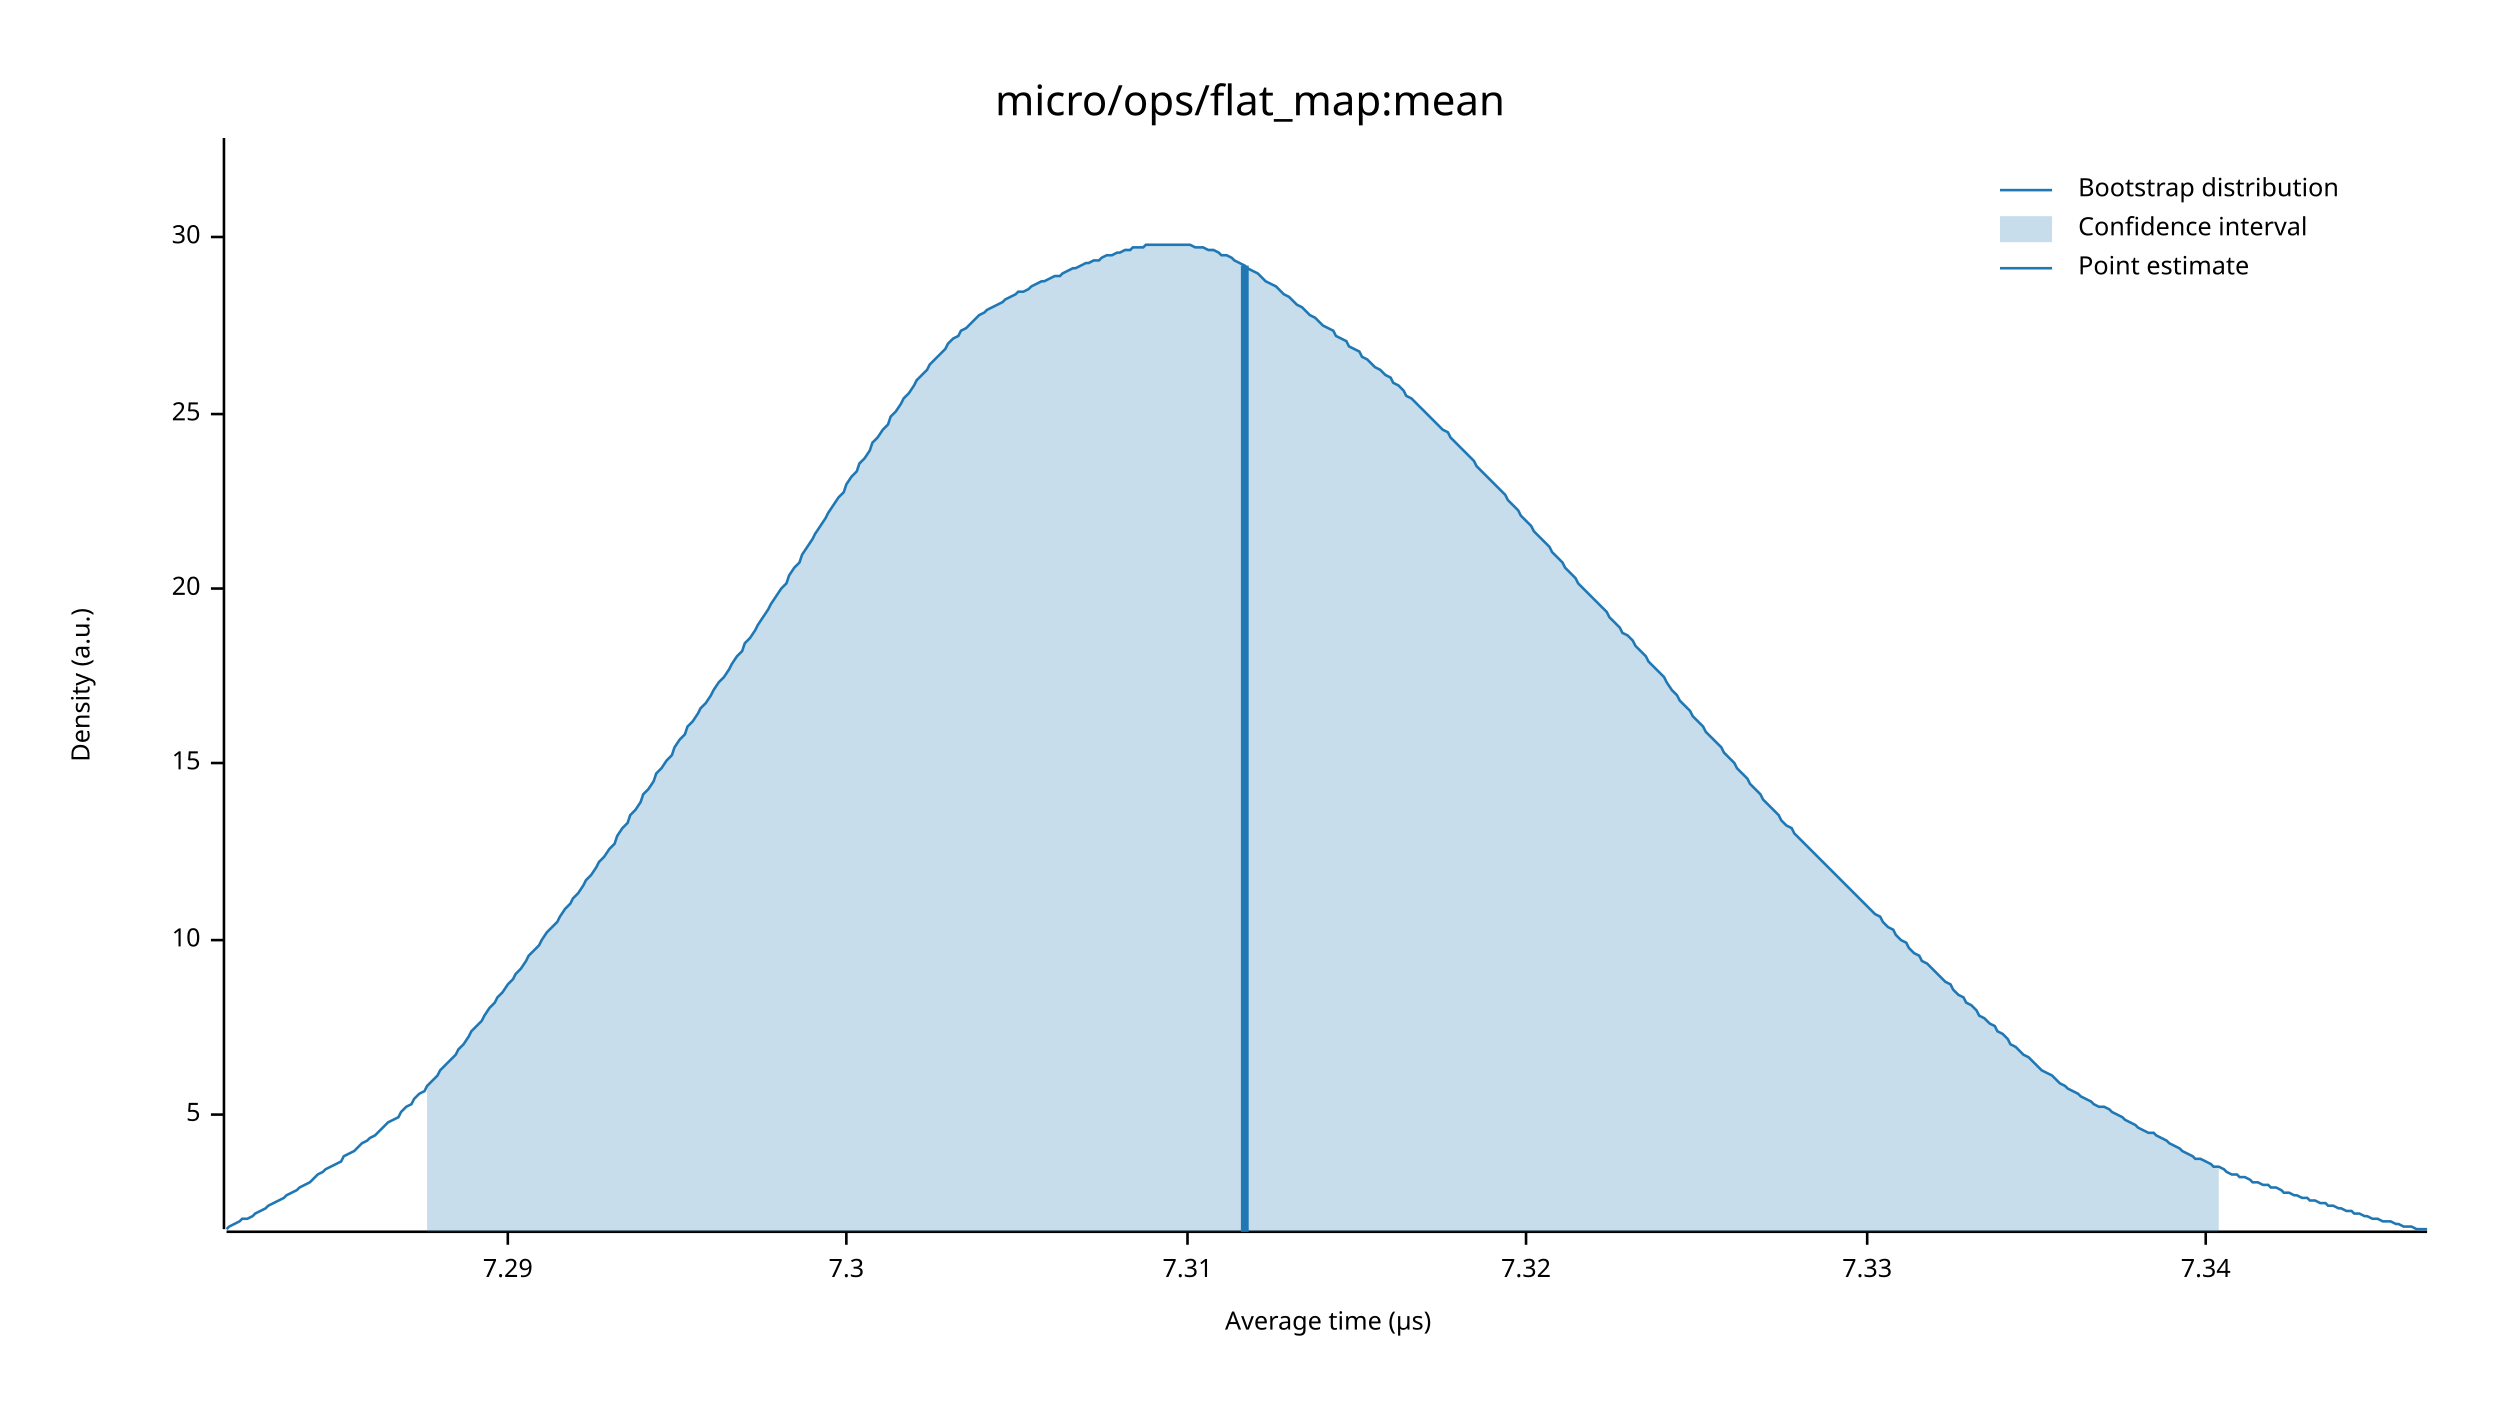
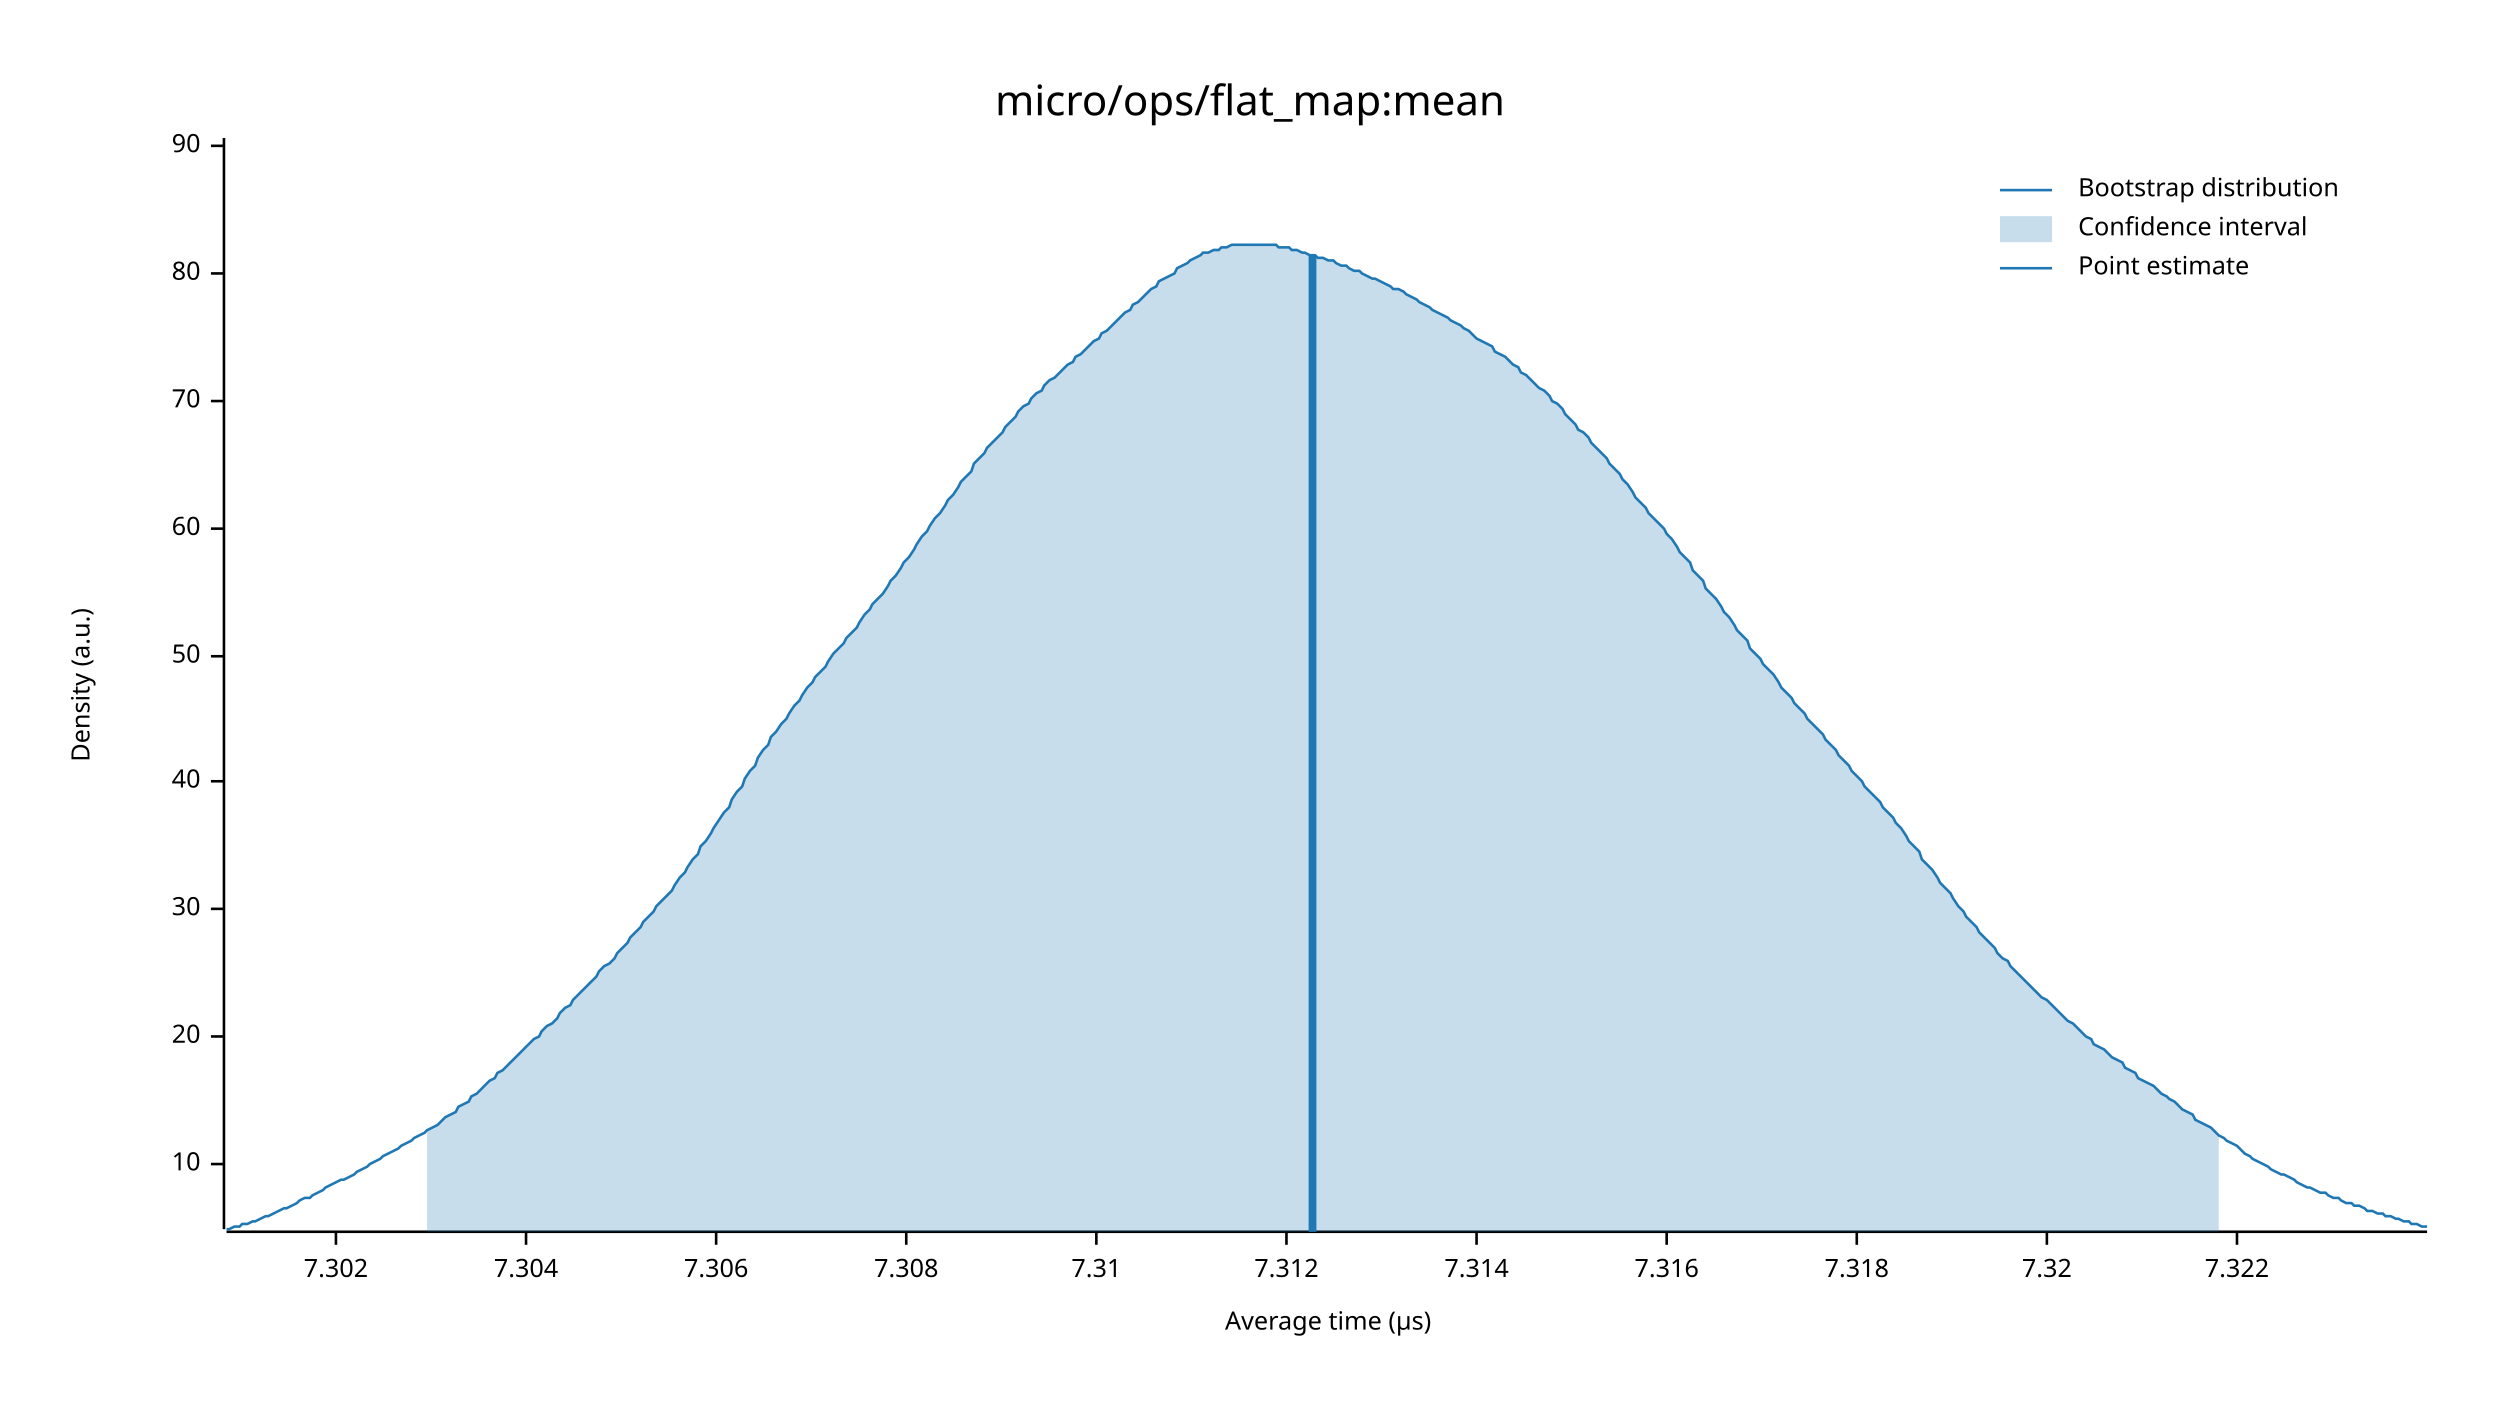
<svg xmlns="http://www.w3.org/2000/svg" width="960" height="540" viewBox="0 0 960 540">
  <text x="480" y="32" dy="0.76em" text-anchor="middle" font-family="sans-serif" font-size="16.129" opacity="1" fill="#000000">
micro/ops/flat_map:mean
</text>
  <text x="27" y="263" dy="0.76em" text-anchor="middle" font-family="sans-serif" font-size="9.677" opacity="1" fill="#000000" transform="rotate(270, 27, 263)">
Density (a.u.)
</text>
  <text x="510" y="513" dy="-0.5ex" text-anchor="middle" font-family="sans-serif" font-size="9.677" opacity="1" fill="#000000">
Average time (µs)
</text>
  <polyline fill="none" opacity="1" stroke="#000000" stroke-width="1" points="86,53 86,472 " />
-   <text x="77" y="428" dy="0.5ex" text-anchor="end" font-family="sans-serif" font-size="9.677" opacity="1" fill="#000000">
- 5
- </text>
-   <polyline fill="none" opacity="1" stroke="#000000" stroke-width="1" points="81,428 86,428 " />
-   <text x="77" y="361" dy="0.5ex" text-anchor="end" font-family="sans-serif" font-size="9.677" opacity="1" fill="#000000">
+   <text x="77" y="447" dy="0.5ex" text-anchor="end" font-family="sans-serif" font-size="9.677" opacity="1" fill="#000000">
10
</text>
-   <polyline fill="none" opacity="1" stroke="#000000" stroke-width="1" points="81,361 86,361 " />
-   <text x="77" y="293" dy="0.5ex" text-anchor="end" font-family="sans-serif" font-size="9.677" opacity="1" fill="#000000">
- 15
- </text>
-   <polyline fill="none" opacity="1" stroke="#000000" stroke-width="1" points="81,293 86,293 " />
-   <text x="77" y="226" dy="0.5ex" text-anchor="end" font-family="sans-serif" font-size="9.677" opacity="1" fill="#000000">
+   <polyline fill="none" opacity="1" stroke="#000000" stroke-width="1" points="81,447 86,447 " />
+   <text x="77" y="398" dy="0.5ex" text-anchor="end" font-family="sans-serif" font-size="9.677" opacity="1" fill="#000000">
20
</text>
-   <polyline fill="none" opacity="1" stroke="#000000" stroke-width="1" points="81,226 86,226 " />
-   <text x="77" y="159" dy="0.5ex" text-anchor="end" font-family="sans-serif" font-size="9.677" opacity="1" fill="#000000">
- 25
- </text>
-   <polyline fill="none" opacity="1" stroke="#000000" stroke-width="1" points="81,159 86,159 " />
-   <text x="77" y="91" dy="0.5ex" text-anchor="end" font-family="sans-serif" font-size="9.677" opacity="1" fill="#000000">
+   <polyline fill="none" opacity="1" stroke="#000000" stroke-width="1" points="81,398 86,398 " />
+   <text x="77" y="349" dy="0.5ex" text-anchor="end" font-family="sans-serif" font-size="9.677" opacity="1" fill="#000000">
30
</text>
-   <polyline fill="none" opacity="1" stroke="#000000" stroke-width="1" points="81,91 86,91 " />
+   <polyline fill="none" opacity="1" stroke="#000000" stroke-width="1" points="81,349 86,349 " />
+   <text x="77" y="300" dy="0.5ex" text-anchor="end" font-family="sans-serif" font-size="9.677" opacity="1" fill="#000000">
+ 40
+ </text>
+   <polyline fill="none" opacity="1" stroke="#000000" stroke-width="1" points="81,300 86,300 " />
+   <text x="77" y="252" dy="0.5ex" text-anchor="end" font-family="sans-serif" font-size="9.677" opacity="1" fill="#000000">
+ 50
+ </text>
+   <polyline fill="none" opacity="1" stroke="#000000" stroke-width="1" points="81,252 86,252 " />
+   <text x="77" y="203" dy="0.5ex" text-anchor="end" font-family="sans-serif" font-size="9.677" opacity="1" fill="#000000">
+ 60
+ </text>
+   <polyline fill="none" opacity="1" stroke="#000000" stroke-width="1" points="81,203 86,203 " />
+   <text x="77" y="154" dy="0.5ex" text-anchor="end" font-family="sans-serif" font-size="9.677" opacity="1" fill="#000000">
+ 70
+ </text>
+   <polyline fill="none" opacity="1" stroke="#000000" stroke-width="1" points="81,154 86,154 " />
+   <text x="77" y="105" dy="0.5ex" text-anchor="end" font-family="sans-serif" font-size="9.677" opacity="1" fill="#000000">
+ 80
+ </text>
+   <polyline fill="none" opacity="1" stroke="#000000" stroke-width="1" points="81,105 86,105 " />
+   <text x="77" y="56" dy="0.5ex" text-anchor="end" font-family="sans-serif" font-size="9.677" opacity="1" fill="#000000">
+ 90
+ </text>
+   <polyline fill="none" opacity="1" stroke="#000000" stroke-width="1" points="81,56 86,56 " />
  <polyline fill="none" opacity="1" stroke="#000000" stroke-width="1" points="87,473 932,473 " />
-   <text x="195" y="483" dy="0.76em" text-anchor="middle" font-family="sans-serif" font-size="9.677" opacity="1" fill="#000000">
- 7.29
+   <text x="129" y="483" dy="0.76em" text-anchor="middle" font-family="sans-serif" font-size="9.677" opacity="1" fill="#000000">
+ 7.302
</text>
-   <polyline fill="none" opacity="1" stroke="#000000" stroke-width="1" points="195,473 195,478 " />
-   <text x="325" y="483" dy="0.76em" text-anchor="middle" font-family="sans-serif" font-size="9.677" opacity="1" fill="#000000">
- 7.3
+   <polyline fill="none" opacity="1" stroke="#000000" stroke-width="1" points="129,473 129,478 " />
+   <text x="202" y="483" dy="0.76em" text-anchor="middle" font-family="sans-serif" font-size="9.677" opacity="1" fill="#000000">
+ 7.304
</text>
-   <polyline fill="none" opacity="1" stroke="#000000" stroke-width="1" points="325,473 325,478 " />
-   <text x="456" y="483" dy="0.76em" text-anchor="middle" font-family="sans-serif" font-size="9.677" opacity="1" fill="#000000">
+   <polyline fill="none" opacity="1" stroke="#000000" stroke-width="1" points="202,473 202,478 " />
+   <text x="275" y="483" dy="0.76em" text-anchor="middle" font-family="sans-serif" font-size="9.677" opacity="1" fill="#000000">
+ 7.306
+ </text>
+   <polyline fill="none" opacity="1" stroke="#000000" stroke-width="1" points="275,473 275,478 " />
+   <text x="348" y="483" dy="0.76em" text-anchor="middle" font-family="sans-serif" font-size="9.677" opacity="1" fill="#000000">
+ 7.308
+ </text>
+   <polyline fill="none" opacity="1" stroke="#000000" stroke-width="1" points="348,473 348,478 " />
+   <text x="421" y="483" dy="0.76em" text-anchor="middle" font-family="sans-serif" font-size="9.677" opacity="1" fill="#000000">
7.31
</text>
-   <polyline fill="none" opacity="1" stroke="#000000" stroke-width="1" points="456,473 456,478 " />
-   <text x="586" y="483" dy="0.76em" text-anchor="middle" font-family="sans-serif" font-size="9.677" opacity="1" fill="#000000">
+   <polyline fill="none" opacity="1" stroke="#000000" stroke-width="1" points="421,473 421,478 " />
+   <text x="494" y="483" dy="0.76em" text-anchor="middle" font-family="sans-serif" font-size="9.677" opacity="1" fill="#000000">
+ 7.312
+ </text>
+   <polyline fill="none" opacity="1" stroke="#000000" stroke-width="1" points="494,473 494,478 " />
+   <text x="567" y="483" dy="0.76em" text-anchor="middle" font-family="sans-serif" font-size="9.677" opacity="1" fill="#000000">
+ 7.314
+ </text>
+   <polyline fill="none" opacity="1" stroke="#000000" stroke-width="1" points="567,473 567,478 " />
+   <text x="640" y="483" dy="0.76em" text-anchor="middle" font-family="sans-serif" font-size="9.677" opacity="1" fill="#000000">
+ 7.316
+ </text>
+   <polyline fill="none" opacity="1" stroke="#000000" stroke-width="1" points="640,473 640,478 " />
+   <text x="713" y="483" dy="0.76em" text-anchor="middle" font-family="sans-serif" font-size="9.677" opacity="1" fill="#000000">
+ 7.318
+ </text>
+   <polyline fill="none" opacity="1" stroke="#000000" stroke-width="1" points="713,473 713,478 " />
+   <text x="786" y="483" dy="0.76em" text-anchor="middle" font-family="sans-serif" font-size="9.677" opacity="1" fill="#000000">
7.32
</text>
-   <polyline fill="none" opacity="1" stroke="#000000" stroke-width="1" points="586,473 586,478 " />
-   <text x="717" y="483" dy="0.76em" text-anchor="middle" font-family="sans-serif" font-size="9.677" opacity="1" fill="#000000">
- 7.33
+   <polyline fill="none" opacity="1" stroke="#000000" stroke-width="1" points="786,473 786,478 " />
+   <text x="859" y="483" dy="0.76em" text-anchor="middle" font-family="sans-serif" font-size="9.677" opacity="1" fill="#000000">
+ 7.322
</text>
-   <polyline fill="none" opacity="1" stroke="#000000" stroke-width="1" points="717,473 717,478 " />
-   <text x="847" y="483" dy="0.76em" text-anchor="middle" font-family="sans-serif" font-size="9.677" opacity="1" fill="#000000">
- 7.34
- </text>
-   <polyline fill="none" opacity="1" stroke="#000000" stroke-width="1" points="847,473 847,478 " />
-   <polyline fill="none" opacity="1" stroke="#1F78B4" stroke-width="1" points="87,472 88,471 90,470 92,469 93,468 95,468 97,467 98,466 100,465 102,464 103,463 105,462 107,461 109,460 110,459 112,458 114,457 115,456 117,455 119,454 120,453 122,451 124,450 125,449 127,448 129,447 131,446 132,444 134,443 136,442 137,441 139,439 141,438 142,437 144,436 146,434 147,433 149,431 151,430 153,429 154,427 156,425 158,424 159,422 161,420 163,419 164,417 166,415 168,413 169,411 171,409 173,407 175,405 176,403 178,401 180,398 181,396 183,394 185,392 186,390 188,387 190,385 191,383 193,381 195,378 197,376 198,374 200,372 202,369 203,367 205,365 207,363 208,361 210,358 212,356 214,354 215,352 217,349 219,347 220,345 222,343 224,340 225,338 227,336 229,333 230,331 232,329 234,326 236,324 237,321 239,318 241,316 242,313 244,311 246,308 247,305 249,303 251,300 252,297 254,295 256,292 258,290 259,287 261,284 263,282 264,279 266,277 268,274 269,272 271,270 273,267 274,265 276,262 278,260 280,257 281,255 283,252 285,250 286,247 288,245 290,242 291,240 293,237 295,234 296,232 298,229 300,226 302,224 303,221 305,218 307,216 308,213 310,210 312,207 313,205 315,202 317,199 318,197 320,194 322,191 324,189 325,186 327,183 329,181 330,178 332,176 334,173 335,170 337,168 339,165 341,163 342,160 344,158 346,155 347,153 349,151 351,148 352,146 354,144 356,142 357,140 359,138 361,136 363,134 364,132 366,130 368,129 369,127 371,126 373,124 374,123 376,121 378,120 379,119 381,118 383,117 385,116 386,115 388,114 390,113 391,112 393,112 395,111 396,110 398,109 400,108 401,108 403,107 405,106 407,106 408,105 410,104 412,103 413,103 415,102 417,101 418,101 420,100 422,100 423,99 425,98 427,98 429,97 430,97 432,96 434,96 435,95 437,95 439,95 440,94 442,94 444,94 445,94 447,94 449,94 451,94 452,94 454,94 456,94 457,94 459,95 461,95 462,95 464,96 466,96 468,97 469,98 471,98 473,99 474,100 476,101 478,102 479,103 481,104 483,105 484,106 486,108 488,109 490,110 491,111 493,113 495,114 496,115 498,117 500,118 501,119 503,121 505,122 506,123 508,125 510,126 512,127 513,129 515,130 517,131 518,133 520,134 522,135 523,137 525,138 527,140 528,141 530,142 532,144 534,145 535,147 537,148 539,150 540,152 542,153 544,155 545,156 547,158 549,160 550,161 552,163 554,165 556,166 557,168 559,170 561,172 562,173 564,175 566,177 567,179 569,181 571,183 573,185 574,186 576,188 578,190 579,192 581,194 583,196 584,198 586,200 588,202 589,204 591,206 593,208 595,210 596,212 598,214 600,216 601,218 603,220 605,222 606,224 608,226 610,228 611,229 613,231 615,233 617,235 618,237 620,239 622,241 623,243 625,244 627,246 628,248 630,250 632,252 633,254 635,256 637,258 639,260 640,262 642,265 644,267 645,269 647,271 649,273 650,275 652,277 654,279 655,281 657,283 659,285 661,287 662,289 664,291 666,293 667,295 669,297 671,299 672,301 674,303 676,305 677,307 679,309 681,311 683,313 684,315 686,317 688,318 689,320 691,322 693,324 694,325 696,327 698,329 700,331 701,332 703,334 705,336 706,337 708,339 710,341 711,342 713,344 715,346 716,347 718,349 720,351 722,352 723,354 725,356 727,357 728,359 730,361 732,362 733,364 735,366 737,367 738,369 740,370 742,372 744,374 745,375 747,377 749,378 750,380 752,382 754,383 755,385 757,386 759,388 760,390 762,391 764,393 766,394 767,396 769,397 771,399 772,401 774,402 776,404 777,405 779,406 781,408 782,409 784,411 786,412 788,413 789,414 791,416 793,417 794,418 796,419 798,420 799,421 801,422 803,423 804,424 806,425 808,425 810,426 811,427 813,428 815,429 816,430 818,431 820,432 821,433 823,434 825,435 827,435 828,436 830,437 832,438 833,439 835,440 837,441 838,442 840,443 842,444 843,445 845,445 847,446 849,447 850,448 852,448 854,449 855,450 857,451 859,451 860,452 862,452 864,453 865,454 867,454 869,455 871,455 872,456 874,456 876,457 877,458 879,458 881,459 882,459 884,460 886,460 887,461 889,461 891,462 893,462 894,463 896,463 898,464 899,464 901,465 903,465 904,466 906,466 908,467 909,467 911,468 913,468 915,469 916,469 918,469 920,470 921,470 923,471 925,471 926,471 928,472 930,472 932,472 " />
-   <polygon opacity="0.25" fill="#1F78B4" points="164,417 166,415 168,413 169,411 171,409 173,407 175,405 176,403 178,401 180,398 181,396 183,394 185,392 186,390 188,387 190,385 191,383 193,381 195,378 197,376 198,374 200,372 202,369 203,367 205,365 207,363 208,361 210,358 212,356 214,354 215,352 217,349 219,347 220,345 222,343 224,340 225,338 227,336 229,333 230,331 232,329 234,326 236,324 237,321 239,318 241,316 242,313 244,311 246,308 247,305 249,303 251,300 252,297 254,295 256,292 258,290 259,287 261,284 263,282 264,279 266,277 268,274 269,272 271,270 273,267 274,265 276,262 278,260 280,257 281,255 283,252 285,250 286,247 288,245 290,242 291,240 293,237 295,234 296,232 298,229 300,226 302,224 303,221 305,218 307,216 308,213 310,210 312,207 313,205 315,202 317,199 318,197 320,194 322,191 324,189 325,186 327,183 329,181 330,178 332,176 334,173 335,170 337,168 339,165 341,163 342,160 344,158 346,155 347,153 349,151 351,148 352,146 354,144 356,142 357,140 359,138 361,136 363,134 364,132 366,130 368,129 369,127 371,126 373,124 374,123 376,121 378,120 379,119 381,118 383,117 385,116 386,115 388,114 390,113 391,112 393,112 395,111 396,110 398,109 400,108 401,108 403,107 405,106 407,106 408,105 410,104 412,103 413,103 415,102 417,101 418,101 420,100 422,100 423,99 425,98 427,98 429,97 430,97 432,96 434,96 435,95 437,95 439,95 440,94 442,94 444,94 445,94 447,94 449,94 451,94 452,94 454,94 456,94 457,94 459,95 461,95 462,95 464,96 466,96 468,97 469,98 471,98 473,99 474,100 476,101 478,102 479,103 481,104 483,105 484,106 486,108 488,109 490,110 491,111 493,113 495,114 496,115 498,117 500,118 501,119 503,121 505,122 506,123 508,125 510,126 512,127 513,129 515,130 517,131 518,133 520,134 522,135 523,137 525,138 527,140 528,141 530,142 532,144 534,145 535,147 537,148 539,150 540,152 542,153 544,155 545,156 547,158 549,160 550,161 552,163 554,165 556,166 557,168 559,170 561,172 562,173 564,175 566,177 567,179 569,181 571,183 573,185 574,186 576,188 578,190 579,192 581,194 583,196 584,198 586,200 588,202 589,204 591,206 593,208 595,210 596,212 598,214 600,216 601,218 603,220 605,222 606,224 608,226 610,228 611,229 613,231 615,233 617,235 618,237 620,239 622,241 623,243 625,244 627,246 628,248 630,250 632,252 633,254 635,256 637,258 639,260 640,262 642,265 644,267 645,269 647,271 649,273 650,275 652,277 654,279 655,281 657,283 659,285 661,287 662,289 664,291 666,293 667,295 669,297 671,299 672,301 674,303 676,305 677,307 679,309 681,311 683,313 684,315 686,317 688,318 689,320 691,322 693,324 694,325 696,327 698,329 700,331 701,332 703,334 705,336 706,337 708,339 710,341 711,342 713,344 715,346 716,347 718,349 720,351 722,352 723,354 725,356 727,357 728,359 730,361 732,362 733,364 735,366 737,367 738,369 740,370 742,372 744,374 745,375 747,377 749,378 750,380 752,382 754,383 755,385 757,386 759,388 760,390 762,391 764,393 766,394 767,396 769,397 771,399 772,401 774,402 776,404 777,405 779,406 781,408 782,409 784,411 786,412 788,413 789,414 791,416 793,417 794,418 796,419 798,420 799,421 801,422 803,423 804,424 806,425 808,425 810,426 811,427 813,428 815,429 816,430 818,431 820,432 821,433 823,434 825,435 827,435 828,436 830,437 832,438 833,439 835,440 837,441 838,442 840,443 842,444 843,445 845,445 847,446 849,447 850,448 852,448 852,473 164,473 " />
-   <polyline fill="none" opacity="1" stroke="#1F78B4" stroke-width="3" points="478,473 478,102 " />
+   <polyline fill="none" opacity="1" stroke="#000000" stroke-width="1" points="859,473 859,478 " />
+   <polyline fill="none" opacity="1" stroke="#1F78B4" stroke-width="1" points="87,472 88,472 90,471 92,471 93,470 95,470 97,469 98,469 100,468 102,467 103,467 105,466 107,465 109,464 110,464 112,463 114,462 115,461 117,460 119,460 120,459 122,458 124,457 125,456 127,455 129,454 131,453 132,453 134,452 136,451 137,450 139,449 141,448 142,447 144,446 146,445 147,444 149,443 151,442 153,441 154,440 156,439 158,438 159,437 161,436 163,435 164,434 166,433 168,432 169,431 171,429 173,428 175,427 176,425 178,424 180,423 181,421 183,420 185,418 186,417 188,415 190,414 191,412 193,411 195,409 197,407 198,406 200,404 202,402 203,401 205,399 207,398 208,396 210,394 212,393 214,391 215,389 217,387 219,386 220,384 222,382 224,380 225,379 227,377 229,375 230,373 232,371 234,370 236,368 237,366 239,364 241,362 242,360 244,358 246,356 247,354 249,352 251,350 252,348 254,346 256,344 258,342 259,340 261,337 263,335 264,333 266,330 268,328 269,325 271,323 273,320 274,318 276,315 278,312 280,310 281,307 283,304 285,302 286,299 288,296 290,294 291,291 293,288 295,286 296,283 298,281 300,278 302,276 303,274 305,271 307,269 308,267 310,264 312,262 313,260 315,258 317,256 318,254 320,251 322,249 324,247 325,245 327,243 329,241 330,239 332,236 334,234 335,232 337,230 339,228 341,225 342,223 344,221 346,218 347,216 349,214 351,211 352,209 354,206 356,204 357,202 359,199 361,197 363,194 364,192 366,190 368,187 369,185 371,183 373,181 374,178 376,176 378,174 379,172 381,170 383,168 385,166 386,164 388,162 390,160 391,158 393,156 395,155 396,153 398,151 400,150 401,148 403,146 405,145 407,143 408,142 410,140 412,139 413,137 415,136 417,134 418,133 420,131 422,130 423,128 425,127 427,125 429,123 430,122 432,120 434,119 435,117 437,116 439,114 440,113 442,111 444,110 445,108 447,107 449,106 451,105 452,103 454,102 456,101 457,100 459,99 461,98 462,97 464,97 466,96 468,96 469,95 471,95 473,94 474,94 476,94 478,94 479,94 481,94 483,94 484,94 486,94 488,94 490,94 491,95 493,95 495,95 496,96 498,96 500,97 501,97 503,98 505,98 506,99 508,99 510,100 512,100 513,101 515,102 517,102 518,103 520,104 522,104 523,105 525,106 527,107 528,107 530,108 532,109 534,110 535,111 537,111 539,112 540,113 542,114 544,115 545,116 547,117 549,118 550,119 552,120 554,121 556,122 557,123 559,124 561,125 562,126 564,127 566,129 567,130 569,131 571,132 573,133 574,135 576,136 578,137 579,138 581,140 583,141 584,143 586,144 588,146 589,147 591,149 593,150 595,152 596,154 598,155 600,157 601,159 603,161 605,163 606,165 608,166 610,168 611,170 613,172 615,174 617,176 618,178 620,180 622,182 623,184 625,186 627,189 628,191 630,193 632,195 633,197 635,199 637,201 639,203 640,205 642,207 644,210 645,212 647,214 649,216 650,219 652,221 654,223 655,226 657,228 659,230 661,233 662,235 664,237 666,240 667,242 669,244 671,246 672,249 674,251 676,253 677,255 679,257 681,259 683,262 684,264 686,266 688,268 689,270 691,272 693,274 694,276 696,278 698,280 700,282 701,284 703,286 705,288 706,290 708,292 710,294 711,296 713,298 715,300 716,302 718,304 720,306 722,308 723,310 725,312 727,314 728,316 730,318 732,321 733,323 735,325 737,327 738,330 740,332 742,334 744,337 745,339 747,341 749,343 750,345 752,348 754,350 755,352 757,354 759,356 760,358 762,360 764,362 766,364 767,366 769,368 771,369 772,371 774,373 776,375 777,376 779,378 781,380 782,381 784,383 786,384 788,386 789,387 791,389 793,391 794,392 796,393 798,395 799,396 801,398 803,399 804,401 806,402 808,403 810,405 811,406 813,407 815,408 816,410 818,411 820,412 821,414 823,415 825,416 827,417 828,418 830,420 832,421 833,422 835,423 837,425 838,426 840,427 842,428 843,430 845,431 847,432 849,433 850,434 852,436 854,437 855,438 857,439 859,440 860,441 862,443 864,444 865,445 867,446 869,447 871,448 872,449 874,450 876,451 877,451 879,452 881,453 882,454 884,455 886,456 887,456 889,457 891,458 893,458 894,459 896,460 898,460 899,461 901,462 903,462 904,463 906,463 908,464 909,465 911,465 913,466 915,466 916,467 918,467 920,468 921,468 923,469 925,469 926,470 928,470 930,471 932,471 " />
+   <polygon opacity="0.25" fill="#1F78B4" points="164,434 166,433 168,432 169,431 171,429 173,428 175,427 176,425 178,424 180,423 181,421 183,420 185,418 186,417 188,415 190,414 191,412 193,411 195,409 197,407 198,406 200,404 202,402 203,401 205,399 207,398 208,396 210,394 212,393 214,391 215,389 217,387 219,386 220,384 222,382 224,380 225,379 227,377 229,375 230,373 232,371 234,370 236,368 237,366 239,364 241,362 242,360 244,358 246,356 247,354 249,352 251,350 252,348 254,346 256,344 258,342 259,340 261,337 263,335 264,333 266,330 268,328 269,325 271,323 273,320 274,318 276,315 278,312 280,310 281,307 283,304 285,302 286,299 288,296 290,294 291,291 293,288 295,286 296,283 298,281 300,278 302,276 303,274 305,271 307,269 308,267 310,264 312,262 313,260 315,258 317,256 318,254 320,251 322,249 324,247 325,245 327,243 329,241 330,239 332,236 334,234 335,232 337,230 339,228 341,225 342,223 344,221 346,218 347,216 349,214 351,211 352,209 354,206 356,204 357,202 359,199 361,197 363,194 364,192 366,190 368,187 369,185 371,183 373,181 374,178 376,176 378,174 379,172 381,170 383,168 385,166 386,164 388,162 390,160 391,158 393,156 395,155 396,153 398,151 400,150 401,148 403,146 405,145 407,143 408,142 410,140 412,139 413,137 415,136 417,134 418,133 420,131 422,130 423,128 425,127 427,125 429,123 430,122 432,120 434,119 435,117 437,116 439,114 440,113 442,111 444,110 445,108 447,107 449,106 451,105 452,103 454,102 456,101 457,100 459,99 461,98 462,97 464,97 466,96 468,96 469,95 471,95 473,94 474,94 476,94 478,94 479,94 481,94 483,94 484,94 486,94 488,94 490,94 491,95 493,95 495,95 496,96 498,96 500,97 501,97 503,98 505,98 506,99 508,99 510,100 512,100 513,101 515,102 517,102 518,103 520,104 522,104 523,105 525,106 527,107 528,107 530,108 532,109 534,110 535,111 537,111 539,112 540,113 542,114 544,115 545,116 547,117 549,118 550,119 552,120 554,121 556,122 557,123 559,124 561,125 562,126 564,127 566,129 567,130 569,131 571,132 573,133 574,135 576,136 578,137 579,138 581,140 583,141 584,143 586,144 588,146 589,147 591,149 593,150 595,152 596,154 598,155 600,157 601,159 603,161 605,163 606,165 608,166 610,168 611,170 613,172 615,174 617,176 618,178 620,180 622,182 623,184 625,186 627,189 628,191 630,193 632,195 633,197 635,199 637,201 639,203 640,205 642,207 644,210 645,212 647,214 649,216 650,219 652,221 654,223 655,226 657,228 659,230 661,233 662,235 664,237 666,240 667,242 669,244 671,246 672,249 674,251 676,253 677,255 679,257 681,259 683,262 684,264 686,266 688,268 689,270 691,272 693,274 694,276 696,278 698,280 700,282 701,284 703,286 705,288 706,290 708,292 710,294 711,296 713,298 715,300 716,302 718,304 720,306 722,308 723,310 725,312 727,314 728,316 730,318 732,321 733,323 735,325 737,327 738,330 740,332 742,334 744,337 745,339 747,341 749,343 750,345 752,348 754,350 755,352 757,354 759,356 760,358 762,360 764,362 766,364 767,366 769,368 771,369 772,371 774,373 776,375 777,376 779,378 781,380 782,381 784,383 786,384 788,386 789,387 791,389 793,391 794,392 796,393 798,395 799,396 801,398 803,399 804,401 806,402 808,403 810,405 811,406 813,407 815,408 816,410 818,411 820,412 821,414 823,415 825,416 827,417 828,418 830,420 832,421 833,422 835,423 837,425 838,426 840,427 842,428 843,430 845,431 847,432 849,433 850,434 852,436 852,473 164,473 " />
+   <polyline fill="none" opacity="1" stroke="#1F78B4" stroke-width="3" points="504,473 504,98 " />
  <text x="798" y="68" dy="0.76em" text-anchor="start" font-family="sans-serif" font-size="9.677" opacity="1" fill="#000000">
Bootstrap distribution
</text>
  <text x="798" y="83" dy="0.76em" text-anchor="start" font-family="sans-serif" font-size="9.677" opacity="1" fill="#000000">
Confidence interval
</text>
  <text x="798" y="98" dy="0.76em" text-anchor="start" font-family="sans-serif" font-size="9.677" opacity="1" fill="#000000">
Point estimate
</text>
  <polyline fill="none" opacity="1" stroke="#1F78B4" stroke-width="1" points="768,73 788,73 " />
  <rect x="768" y="83" width="20" height="10" opacity="0.25" fill="#1F78B4" stroke="none" />
  <polyline fill="none" opacity="1" stroke="#1F78B4" stroke-width="1" points="768,103 788,103 " />
</svg>
